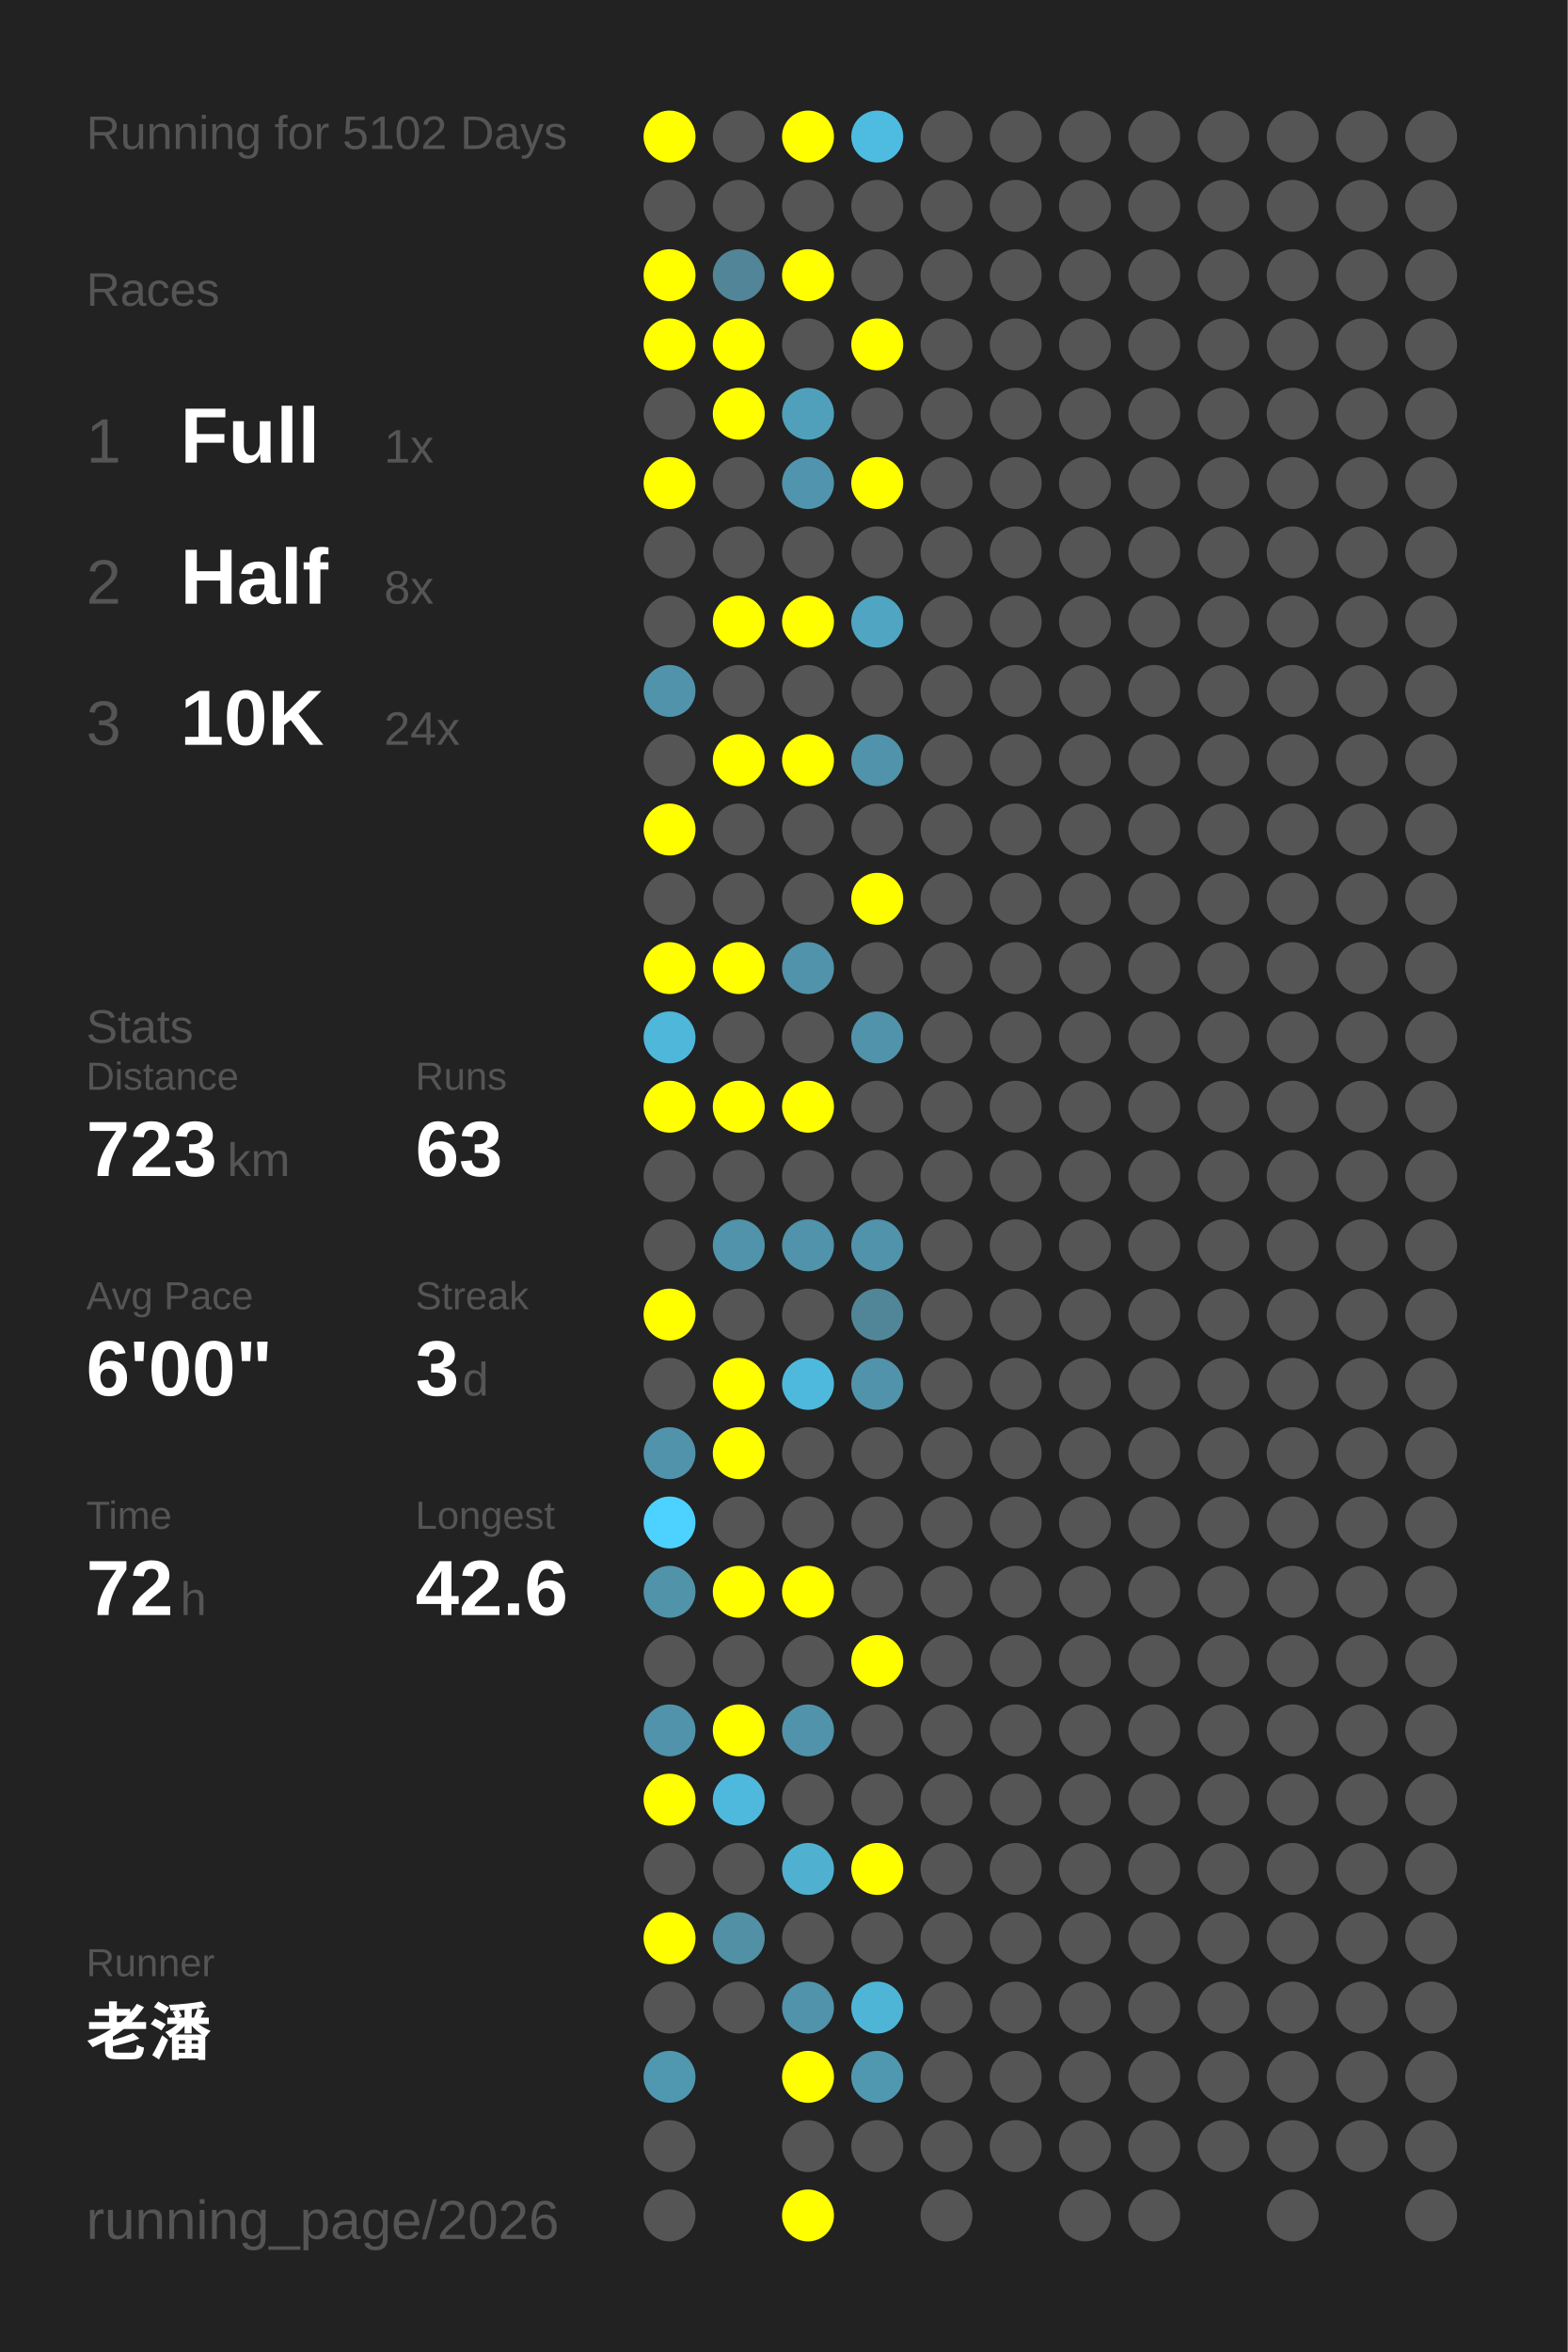
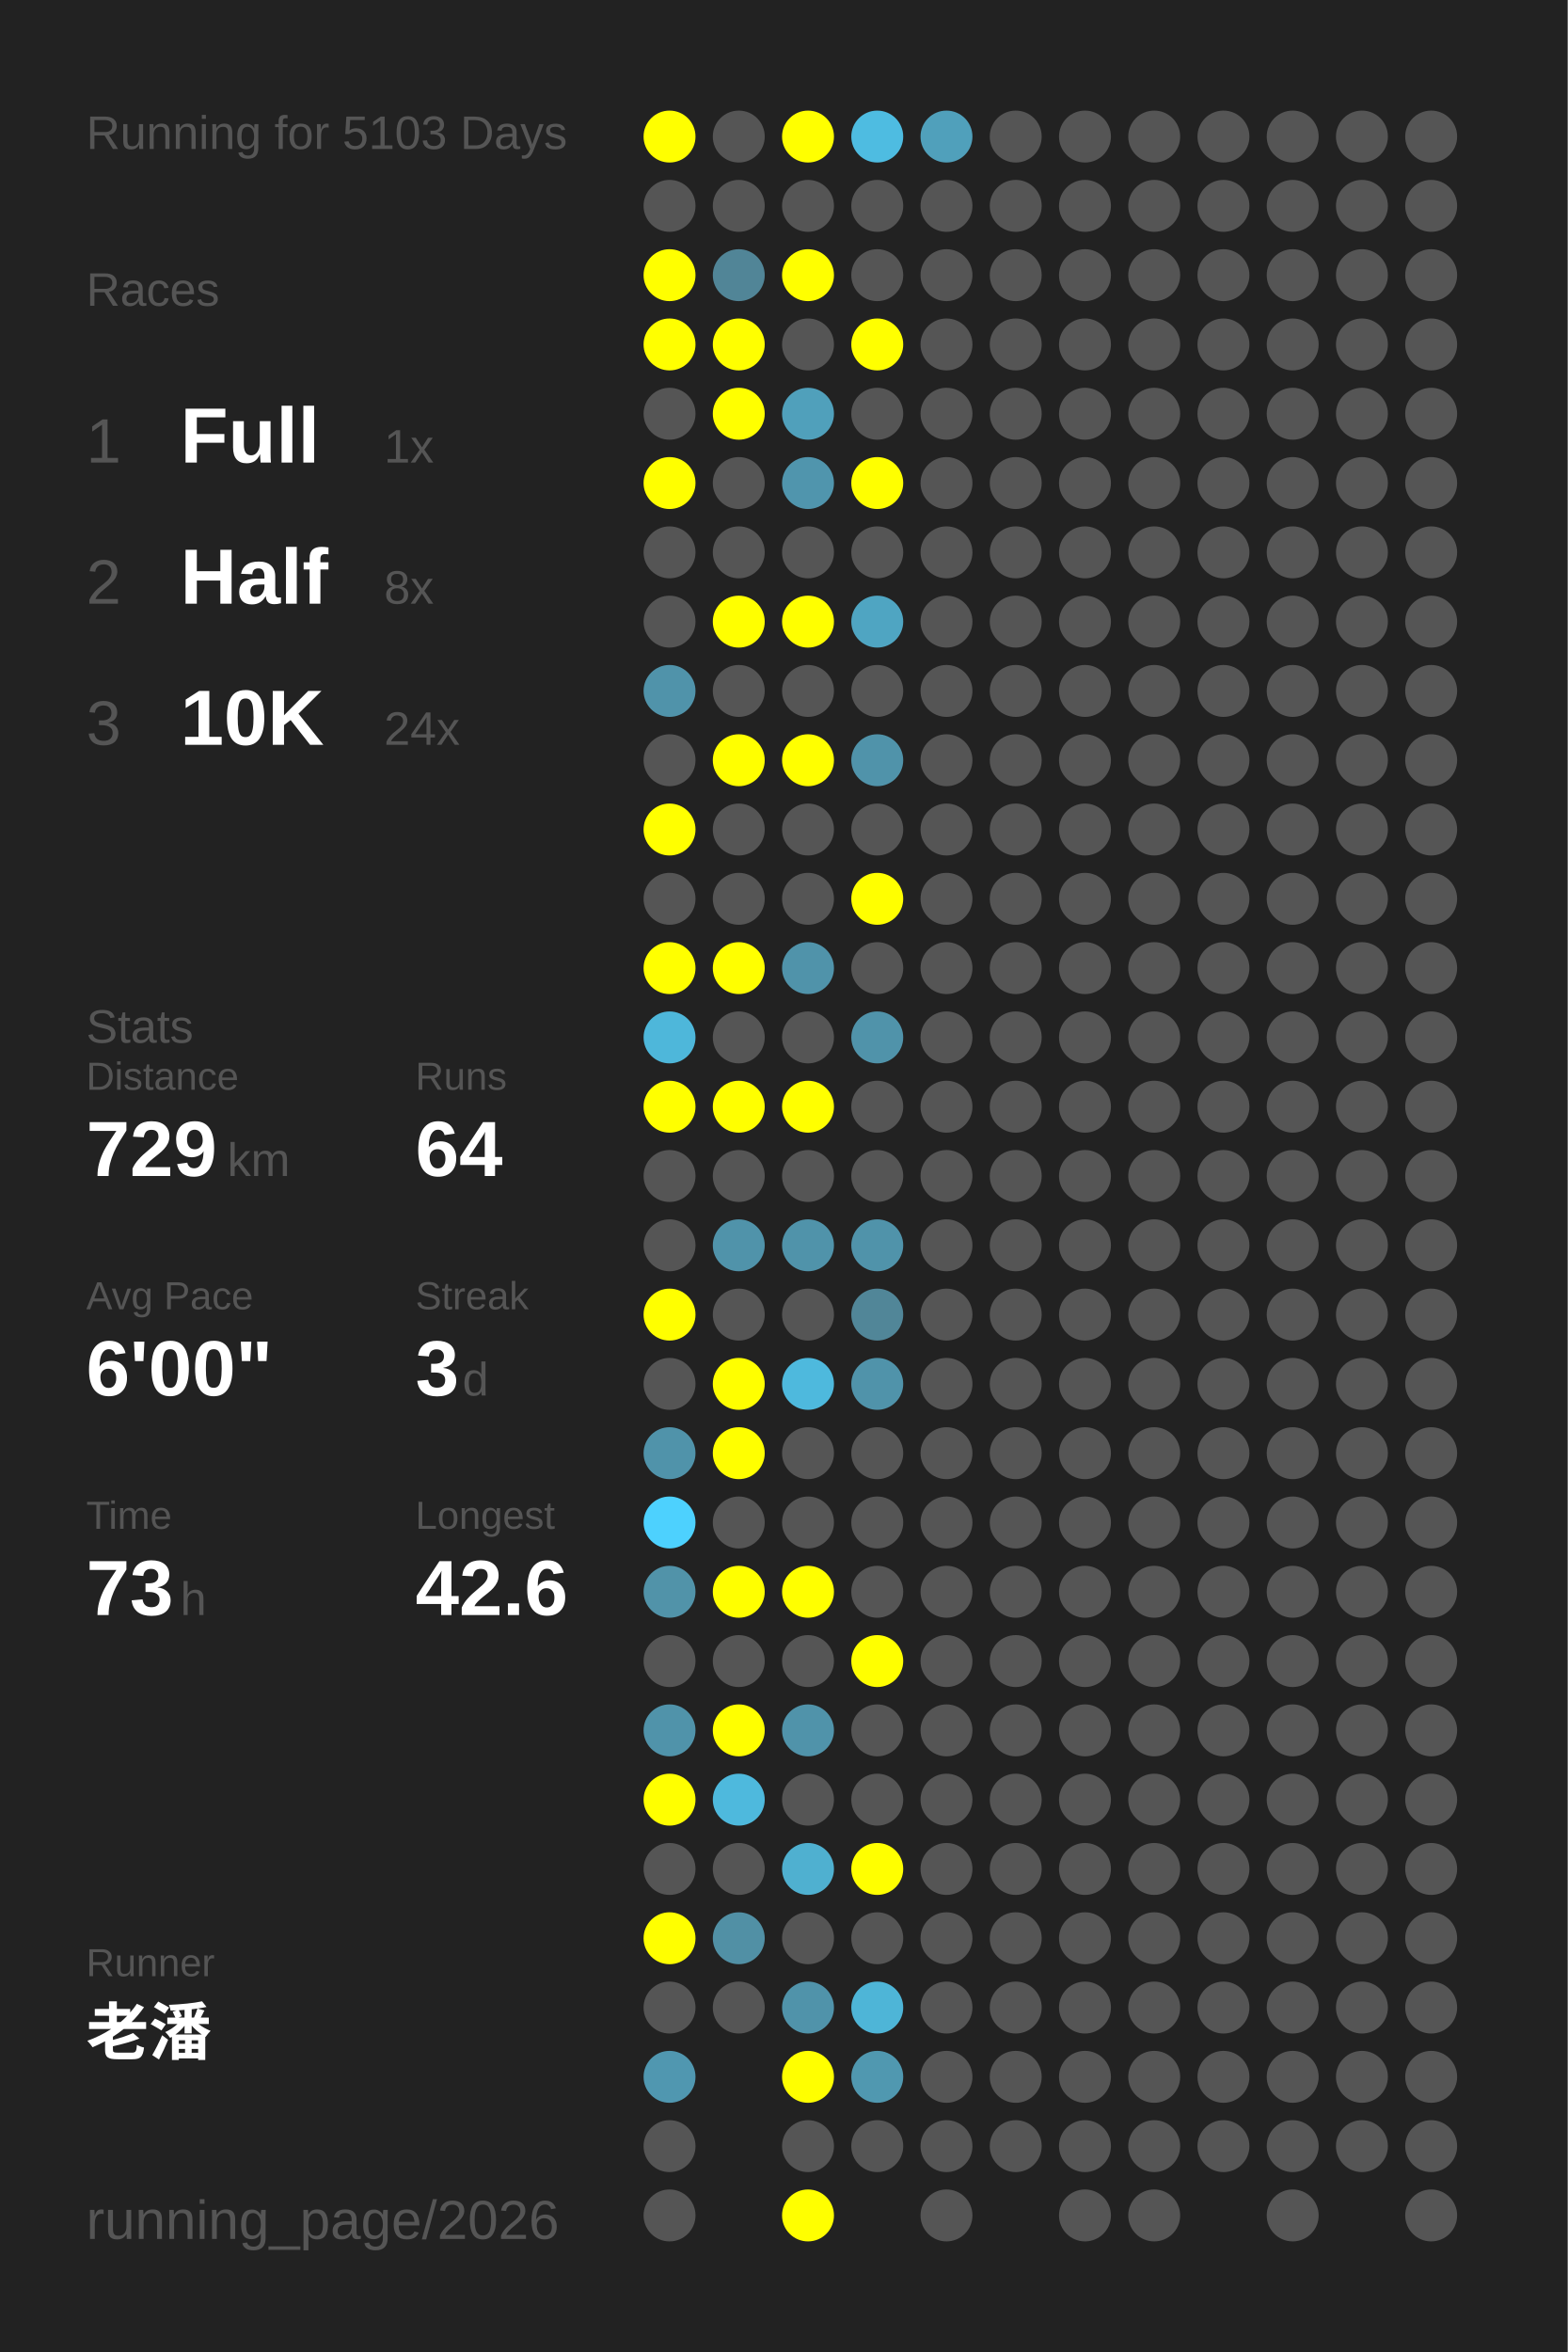
<svg xmlns="http://www.w3.org/2000/svg" baseProfile="full" height="300mm" version="1.1" viewBox="0,0,200,300" width="200mm">
  <defs />
  <rect fill="#222222" height="300" width="200" x="0" y="0" />
-   <text fill="#555555" style="font-size:6px; font-family:Arial;" x="11" y="19">Running for 5102 Days</text>
+   <text fill="#555555" style="font-size:6px; font-family:Arial;" x="11" y="19">Running for 5103 Days</text>
  <text fill="#555555" style="font-size:6px; font-family:Arial;" x="11" y="39">Races</text>
  <text fill="#555555" style="font-size:8px; font-family:Arial;" x="11" y="59">1</text>
  <text fill="#FFFFFF" style="font-size:10px; font-family:Arial; font-weight:bold;" x="23" y="59">Full</text>
  <text fill="#555555" style="font-size:6px; font-family:Arial;" x="49" y="59">1x</text>
  <text fill="#555555" style="font-size:8px; font-family:Arial;" x="11" y="77">2</text>
  <text fill="#FFFFFF" style="font-size:10px; font-family:Arial; font-weight:bold;" x="23" y="77">Half</text>
  <text fill="#555555" style="font-size:6px; font-family:Arial;" x="49" y="77">8x</text>
  <text fill="#555555" style="font-size:8px; font-family:Arial;" x="11" y="95">3</text>
  <text fill="#FFFFFF" style="font-size:10px; font-family:Arial; font-weight:bold;" x="23" y="95">10K</text>
  <text fill="#555555" style="font-size:6px; font-family:Arial;" x="49" y="95">24x</text>
  <text fill="#555555" style="font-size:6px; font-family:Arial;" x="11" y="133">Stats</text>
  <text fill="#555555" style="font-size:5px; font-family:Arial;" x="11" y="139">Distance</text>
-   <text fill="#FFFFFF" style="font-size:10px; font-family:Arial; font-weight:bold;" x="11" y="150">723</text>
+   <text fill="#FFFFFF" style="font-size:10px; font-family:Arial; font-weight:bold;" x="11" y="150">729</text>
  <text fill="#555555" style="font-size:6px; font-family:Arial;" x="29" y="150">km</text>
  <text fill="#555555" style="font-size:5px; font-family:Arial;" x="53" y="139">Runs</text>
-   <text fill="#FFFFFF" style="font-size:10px; font-family:Arial; font-weight:bold;" x="53" y="150">63</text>
+   <text fill="#FFFFFF" style="font-size:10px; font-family:Arial; font-weight:bold;" x="53" y="150">64</text>
  <text fill="#555555" style="font-size:5px; font-family:Arial;" x="11" y="167">Avg Pace</text>
  <text fill="#FFFFFF" style="font-size:10px; font-family:Arial; font-weight:bold;" x="11" y="178">6'00"</text>
  <text fill="#555555" style="font-size:5px; font-family:Arial;" x="53" y="167">Streak</text>
  <text fill="#FFFFFF" style="font-size:10px; font-family:Arial; font-weight:bold;" x="53" y="178">3</text>
  <text fill="#555555" style="font-size:6px; font-family:Arial;" x="59" y="178">d</text>
  <text fill="#555555" style="font-size:5px; font-family:Arial;" x="11" y="195">Time</text>
-   <text fill="#FFFFFF" style="font-size:10px; font-family:Arial; font-weight:bold;" x="11" y="206">72</text>
+   <text fill="#FFFFFF" style="font-size:10px; font-family:Arial; font-weight:bold;" x="11" y="206">73</text>
  <text fill="#555555" style="font-size:6px; font-family:Arial;" x="23" y="206">h</text>
  <text fill="#555555" style="font-size:5px; font-family:Arial;" x="53" y="195">Longest</text>
  <text fill="#FFFFFF" style="font-size:10px; font-family:Arial; font-weight:bold;" x="53" y="206">42.6</text>
  <text fill="#555555" style="font-size:5px; font-family:Arial;" x="11" y="252.065">Runner</text>
  <text fill="#FFFFFF" style="font-size:8px; font-family:Arial; font-weight:bold;" x="11" y="262.065">老潘</text>
  <text fill="#555555" style="font-size:7px; font-family:Arial;" x="11" y="285.581">running_page/2026</text>
  <circle cx="85.417" cy="17.419" fill="#FFFF00" r="3.312" />
  <circle cx="85.417" cy="26.258" fill="#555555" r="3.312" />
  <circle cx="85.417" cy="35.097" fill="#FFFF00" r="3.312" />
  <circle cx="85.417" cy="43.935" fill="#FFFF00" r="3.312" />
  <circle cx="85.417" cy="52.774" fill="#555555" r="3.312" />
  <circle cx="85.417" cy="61.613" fill="#FFFF00" r="3.312" />
  <circle cx="85.417" cy="70.452" fill="#555555" r="3.312" />
  <circle cx="85.417" cy="79.29" fill="#555555" r="3.312" />
  <circle cx="85.417" cy="88.129" fill="#5093aa" r="3.312" />
  <circle cx="85.417" cy="96.968" fill="#555555" r="3.312" />
  <circle cx="85.417" cy="105.806" fill="#FFFF00" r="3.312" />
  <circle cx="85.417" cy="114.645" fill="#555555" r="3.312" />
  <circle cx="85.417" cy="123.484" fill="#FFFF00" r="3.312" />
  <circle cx="85.417" cy="132.323" fill="#4eb7da" r="3.312" />
  <circle cx="85.417" cy="141.161" fill="#FFFF00" r="3.312" />
  <circle cx="85.417" cy="150" fill="#555555" r="3.312" />
  <circle cx="85.417" cy="158.839" fill="#555555" r="3.312" />
  <circle cx="85.417" cy="167.677" fill="#FFFF00" r="3.312" />
  <circle cx="85.417" cy="176.516" fill="#555555" r="3.312" />
  <circle cx="85.417" cy="185.355" fill="#5093aa" r="3.312" />
  <circle cx="85.417" cy="194.194" fill="#4dd1fe" r="3.312" />
  <circle cx="85.417" cy="203.032" fill="#5193a9" r="3.312" />
  <circle cx="85.417" cy="211.871" fill="#555555" r="3.312" />
  <circle cx="85.417" cy="220.71" fill="#5093aa" r="3.312" />
  <circle cx="85.417" cy="229.548" fill="#FFFF00" r="3.312" />
  <circle cx="85.417" cy="238.387" fill="#555555" r="3.312" />
  <circle cx="85.417" cy="247.226" fill="#FFFF00" r="3.312" />
  <circle cx="85.417" cy="256.065" fill="#555555" r="3.312" />
  <circle cx="85.417" cy="264.903" fill="#5097b0" r="3.312" />
  <circle cx="85.417" cy="273.742" fill="#555555" r="3.312" />
  <circle cx="85.417" cy="282.581" fill="#555555" r="3.312" />
  <circle cx="94.25" cy="17.419" fill="#555555" r="3.312" />
  <circle cx="94.25" cy="26.258" fill="#555555" r="3.312" />
  <circle cx="94.25" cy="35.097" fill="#518597" r="3.312" />
  <circle cx="94.25" cy="43.935" fill="#FFFF00" r="3.312" />
  <circle cx="94.25" cy="52.774" fill="#FFFF00" r="3.312" />
  <circle cx="94.25" cy="61.613" fill="#555555" r="3.312" />
  <circle cx="94.25" cy="70.452" fill="#555555" r="3.312" />
  <circle cx="94.25" cy="79.29" fill="#FFFF00" r="3.312" />
  <circle cx="94.25" cy="88.129" fill="#555555" r="3.312" />
  <circle cx="94.25" cy="96.968" fill="#FFFF00" r="3.312" />
  <circle cx="94.25" cy="105.806" fill="#555555" r="3.312" />
  <circle cx="94.25" cy="114.645" fill="#555555" r="3.312" />
  <circle cx="94.25" cy="123.484" fill="#FFFF00" r="3.312" />
  <circle cx="94.25" cy="132.323" fill="#555555" r="3.312" />
  <circle cx="94.25" cy="141.161" fill="#FFFF00" r="3.312" />
  <circle cx="94.25" cy="150" fill="#555555" r="3.312" />
  <circle cx="94.25" cy="158.839" fill="#5093aa" r="3.312" />
  <circle cx="94.25" cy="167.677" fill="#555555" r="3.312" />
  <circle cx="94.25" cy="176.516" fill="#FFFF00" r="3.312" />
  <circle cx="94.25" cy="185.355" fill="#FFFF00" r="3.312" />
  <circle cx="94.25" cy="194.194" fill="#555555" r="3.312" />
  <circle cx="94.25" cy="203.032" fill="#FFFF00" r="3.312" />
  <circle cx="94.25" cy="211.871" fill="#555555" r="3.312" />
  <circle cx="94.25" cy="220.71" fill="#FFFF00" r="3.312" />
  <circle cx="94.25" cy="229.548" fill="#4eb9dd" r="3.312" />
  <circle cx="94.25" cy="238.387" fill="#555555" r="3.312" />
  <circle cx="94.25" cy="247.226" fill="#5190a5" r="3.312" />
  <circle cx="94.25" cy="256.065" fill="#555555" r="3.312" />
  <circle cx="103.083" cy="17.419" fill="#FFFF00" r="3.312" />
  <circle cx="103.083" cy="26.258" fill="#555555" r="3.312" />
  <circle cx="103.083" cy="35.097" fill="#FFFF00" r="3.312" />
  <circle cx="103.083" cy="43.935" fill="#555555" r="3.312" />
  <circle cx="103.083" cy="52.774" fill="#50a0bb" r="3.312" />
  <circle cx="103.083" cy="61.613" fill="#5095ad" r="3.312" />
  <circle cx="103.083" cy="70.452" fill="#555555" r="3.312" />
  <circle cx="103.083" cy="79.29" fill="#FFFF00" r="3.312" />
  <circle cx="103.083" cy="88.129" fill="#555555" r="3.312" />
  <circle cx="103.083" cy="96.968" fill="#FFFF00" r="3.312" />
  <circle cx="103.083" cy="105.806" fill="#555555" r="3.312" />
  <circle cx="103.083" cy="114.645" fill="#555555" r="3.312" />
  <circle cx="103.083" cy="123.484" fill="#5093aa" r="3.312" />
  <circle cx="103.083" cy="132.323" fill="#555555" r="3.312" />
  <circle cx="103.083" cy="141.161" fill="#FFFF00" r="3.312" />
  <circle cx="103.083" cy="150" fill="#555555" r="3.312" />
  <circle cx="103.083" cy="158.839" fill="#5093aa" r="3.312" />
  <circle cx="103.083" cy="167.677" fill="#555555" r="3.312" />
  <circle cx="103.083" cy="176.516" fill="#4eb9dd" r="3.312" />
  <circle cx="103.083" cy="185.355" fill="#555555" r="3.312" />
  <circle cx="103.083" cy="194.194" fill="#555555" r="3.312" />
  <circle cx="103.083" cy="203.032" fill="#FFFF00" r="3.312" />
  <circle cx="103.083" cy="211.871" fill="#555555" r="3.312" />
  <circle cx="103.083" cy="220.71" fill="#5093aa" r="3.312" />
  <circle cx="103.083" cy="229.548" fill="#555555" r="3.312" />
  <circle cx="103.083" cy="238.387" fill="#4fb0d0" r="3.312" />
  <circle cx="103.083" cy="247.226" fill="#555555" r="3.312" />
  <circle cx="103.083" cy="256.065" fill="#5093aa" r="3.312" />
  <circle cx="103.083" cy="264.903" fill="#FFFF00" r="3.312" />
  <circle cx="103.083" cy="273.742" fill="#555555" r="3.312" />
  <circle cx="103.083" cy="282.581" fill="#FFFF00" r="3.312" />
  <circle cx="111.917" cy="17.419" fill="#4ebce1" r="3.312" />
  <circle cx="111.917" cy="26.258" fill="#555555" r="3.312" />
  <circle cx="111.917" cy="35.097" fill="#555555" r="3.312" />
  <circle cx="111.917" cy="43.935" fill="#FFFF00" r="3.312" />
  <circle cx="111.917" cy="52.774" fill="#555555" r="3.312" />
  <circle cx="111.917" cy="61.613" fill="#FFFF00" r="3.312" />
  <circle cx="111.917" cy="70.452" fill="#555555" r="3.312" />
  <circle cx="111.917" cy="79.29" fill="#4fa5c2" r="3.312" />
  <circle cx="111.917" cy="88.129" fill="#555555" r="3.312" />
  <circle cx="111.917" cy="96.968" fill="#5093aa" r="3.312" />
  <circle cx="111.917" cy="105.806" fill="#555555" r="3.312" />
  <circle cx="111.917" cy="114.645" fill="#FFFF00" r="3.312" />
  <circle cx="111.917" cy="123.484" fill="#555555" r="3.312" />
  <circle cx="111.917" cy="132.323" fill="#5093aa" r="3.312" />
  <circle cx="111.917" cy="141.161" fill="#555555" r="3.312" />
  <circle cx="111.917" cy="150" fill="#555555" r="3.312" />
  <circle cx="111.917" cy="158.839" fill="#5093aa" r="3.312" />
  <circle cx="111.917" cy="167.677" fill="#518698" r="3.312" />
  <circle cx="111.917" cy="176.516" fill="#5093aa" r="3.312" />
  <circle cx="111.917" cy="185.355" fill="#555555" r="3.312" />
  <circle cx="111.917" cy="194.194" fill="#555555" r="3.312" />
  <circle cx="111.917" cy="203.032" fill="#555555" r="3.312" />
  <circle cx="111.917" cy="211.871" fill="#FFFF00" r="3.312" />
  <circle cx="111.917" cy="220.71" fill="#555555" r="3.312" />
  <circle cx="111.917" cy="229.548" fill="#555555" r="3.312" />
  <circle cx="111.917" cy="238.387" fill="#FFFF00" r="3.312" />
  <circle cx="111.917" cy="247.226" fill="#555555" r="3.312" />
  <circle cx="111.917" cy="256.065" fill="#4eb5d7" r="3.312" />
  <circle cx="111.917" cy="264.903" fill="#5098b0" r="3.312" />
  <circle cx="111.917" cy="273.742" fill="#555555" r="3.312" />
-   <circle cx="120.75" cy="17.419" fill="#555555" r="3.312" />
+   <circle cx="120.75" cy="17.419" fill="#50a0bb" r="3.312" />
  <circle cx="120.75" cy="26.258" fill="#555555" r="3.312" />
  <circle cx="120.75" cy="35.097" fill="#555555" r="3.312" />
  <circle cx="120.75" cy="43.935" fill="#555555" r="3.312" />
  <circle cx="120.75" cy="52.774" fill="#555555" r="3.312" />
  <circle cx="120.75" cy="61.613" fill="#555555" r="3.312" />
  <circle cx="120.75" cy="70.452" fill="#555555" r="3.312" />
  <circle cx="120.75" cy="79.29" fill="#555555" r="3.312" />
  <circle cx="120.75" cy="88.129" fill="#555555" r="3.312" />
  <circle cx="120.75" cy="96.968" fill="#555555" r="3.312" />
  <circle cx="120.75" cy="105.806" fill="#555555" r="3.312" />
  <circle cx="120.75" cy="114.645" fill="#555555" r="3.312" />
  <circle cx="120.75" cy="123.484" fill="#555555" r="3.312" />
  <circle cx="120.75" cy="132.323" fill="#555555" r="3.312" />
  <circle cx="120.75" cy="141.161" fill="#555555" r="3.312" />
  <circle cx="120.75" cy="150" fill="#555555" r="3.312" />
  <circle cx="120.75" cy="158.839" fill="#555555" r="3.312" />
  <circle cx="120.75" cy="167.677" fill="#555555" r="3.312" />
  <circle cx="120.75" cy="176.516" fill="#555555" r="3.312" />
  <circle cx="120.75" cy="185.355" fill="#555555" r="3.312" />
  <circle cx="120.75" cy="194.194" fill="#555555" r="3.312" />
  <circle cx="120.75" cy="203.032" fill="#555555" r="3.312" />
  <circle cx="120.75" cy="211.871" fill="#555555" r="3.312" />
  <circle cx="120.75" cy="220.71" fill="#555555" r="3.312" />
  <circle cx="120.75" cy="229.548" fill="#555555" r="3.312" />
  <circle cx="120.75" cy="238.387" fill="#555555" r="3.312" />
  <circle cx="120.75" cy="247.226" fill="#555555" r="3.312" />
  <circle cx="120.75" cy="256.065" fill="#555555" r="3.312" />
  <circle cx="120.75" cy="264.903" fill="#555555" r="3.312" />
  <circle cx="120.75" cy="273.742" fill="#555555" r="3.312" />
  <circle cx="120.75" cy="282.581" fill="#555555" r="3.312" />
  <circle cx="129.583" cy="17.419" fill="#555555" r="3.312" />
  <circle cx="129.583" cy="26.258" fill="#555555" r="3.312" />
  <circle cx="129.583" cy="35.097" fill="#555555" r="3.312" />
  <circle cx="129.583" cy="43.935" fill="#555555" r="3.312" />
  <circle cx="129.583" cy="52.774" fill="#555555" r="3.312" />
  <circle cx="129.583" cy="61.613" fill="#555555" r="3.312" />
  <circle cx="129.583" cy="70.452" fill="#555555" r="3.312" />
  <circle cx="129.583" cy="79.29" fill="#555555" r="3.312" />
  <circle cx="129.583" cy="88.129" fill="#555555" r="3.312" />
  <circle cx="129.583" cy="96.968" fill="#555555" r="3.312" />
  <circle cx="129.583" cy="105.806" fill="#555555" r="3.312" />
  <circle cx="129.583" cy="114.645" fill="#555555" r="3.312" />
  <circle cx="129.583" cy="123.484" fill="#555555" r="3.312" />
  <circle cx="129.583" cy="132.323" fill="#555555" r="3.312" />
  <circle cx="129.583" cy="141.161" fill="#555555" r="3.312" />
  <circle cx="129.583" cy="150" fill="#555555" r="3.312" />
  <circle cx="129.583" cy="158.839" fill="#555555" r="3.312" />
  <circle cx="129.583" cy="167.677" fill="#555555" r="3.312" />
  <circle cx="129.583" cy="176.516" fill="#555555" r="3.312" />
  <circle cx="129.583" cy="185.355" fill="#555555" r="3.312" />
  <circle cx="129.583" cy="194.194" fill="#555555" r="3.312" />
  <circle cx="129.583" cy="203.032" fill="#555555" r="3.312" />
  <circle cx="129.583" cy="211.871" fill="#555555" r="3.312" />
  <circle cx="129.583" cy="220.71" fill="#555555" r="3.312" />
  <circle cx="129.583" cy="229.548" fill="#555555" r="3.312" />
  <circle cx="129.583" cy="238.387" fill="#555555" r="3.312" />
  <circle cx="129.583" cy="247.226" fill="#555555" r="3.312" />
  <circle cx="129.583" cy="256.065" fill="#555555" r="3.312" />
  <circle cx="129.583" cy="264.903" fill="#555555" r="3.312" />
  <circle cx="129.583" cy="273.742" fill="#555555" r="3.312" />
  <circle cx="138.417" cy="17.419" fill="#555555" r="3.312" />
  <circle cx="138.417" cy="26.258" fill="#555555" r="3.312" />
  <circle cx="138.417" cy="35.097" fill="#555555" r="3.312" />
  <circle cx="138.417" cy="43.935" fill="#555555" r="3.312" />
  <circle cx="138.417" cy="52.774" fill="#555555" r="3.312" />
  <circle cx="138.417" cy="61.613" fill="#555555" r="3.312" />
  <circle cx="138.417" cy="70.452" fill="#555555" r="3.312" />
  <circle cx="138.417" cy="79.29" fill="#555555" r="3.312" />
  <circle cx="138.417" cy="88.129" fill="#555555" r="3.312" />
  <circle cx="138.417" cy="96.968" fill="#555555" r="3.312" />
  <circle cx="138.417" cy="105.806" fill="#555555" r="3.312" />
  <circle cx="138.417" cy="114.645" fill="#555555" r="3.312" />
  <circle cx="138.417" cy="123.484" fill="#555555" r="3.312" />
  <circle cx="138.417" cy="132.323" fill="#555555" r="3.312" />
  <circle cx="138.417" cy="141.161" fill="#555555" r="3.312" />
  <circle cx="138.417" cy="150" fill="#555555" r="3.312" />
  <circle cx="138.417" cy="158.839" fill="#555555" r="3.312" />
  <circle cx="138.417" cy="167.677" fill="#555555" r="3.312" />
  <circle cx="138.417" cy="176.516" fill="#555555" r="3.312" />
  <circle cx="138.417" cy="185.355" fill="#555555" r="3.312" />
  <circle cx="138.417" cy="194.194" fill="#555555" r="3.312" />
  <circle cx="138.417" cy="203.032" fill="#555555" r="3.312" />
  <circle cx="138.417" cy="211.871" fill="#555555" r="3.312" />
  <circle cx="138.417" cy="220.71" fill="#555555" r="3.312" />
  <circle cx="138.417" cy="229.548" fill="#555555" r="3.312" />
  <circle cx="138.417" cy="238.387" fill="#555555" r="3.312" />
  <circle cx="138.417" cy="247.226" fill="#555555" r="3.312" />
  <circle cx="138.417" cy="256.065" fill="#555555" r="3.312" />
  <circle cx="138.417" cy="264.903" fill="#555555" r="3.312" />
  <circle cx="138.417" cy="273.742" fill="#555555" r="3.312" />
  <circle cx="138.417" cy="282.581" fill="#555555" r="3.312" />
  <circle cx="147.25" cy="17.419" fill="#555555" r="3.312" />
  <circle cx="147.25" cy="26.258" fill="#555555" r="3.312" />
  <circle cx="147.25" cy="35.097" fill="#555555" r="3.312" />
  <circle cx="147.25" cy="43.935" fill="#555555" r="3.312" />
  <circle cx="147.25" cy="52.774" fill="#555555" r="3.312" />
  <circle cx="147.25" cy="61.613" fill="#555555" r="3.312" />
  <circle cx="147.25" cy="70.452" fill="#555555" r="3.312" />
  <circle cx="147.25" cy="79.29" fill="#555555" r="3.312" />
  <circle cx="147.25" cy="88.129" fill="#555555" r="3.312" />
  <circle cx="147.25" cy="96.968" fill="#555555" r="3.312" />
  <circle cx="147.25" cy="105.806" fill="#555555" r="3.312" />
  <circle cx="147.25" cy="114.645" fill="#555555" r="3.312" />
  <circle cx="147.25" cy="123.484" fill="#555555" r="3.312" />
  <circle cx="147.25" cy="132.323" fill="#555555" r="3.312" />
  <circle cx="147.25" cy="141.161" fill="#555555" r="3.312" />
  <circle cx="147.25" cy="150" fill="#555555" r="3.312" />
  <circle cx="147.25" cy="158.839" fill="#555555" r="3.312" />
  <circle cx="147.25" cy="167.677" fill="#555555" r="3.312" />
  <circle cx="147.25" cy="176.516" fill="#555555" r="3.312" />
  <circle cx="147.25" cy="185.355" fill="#555555" r="3.312" />
  <circle cx="147.25" cy="194.194" fill="#555555" r="3.312" />
  <circle cx="147.25" cy="203.032" fill="#555555" r="3.312" />
  <circle cx="147.25" cy="211.871" fill="#555555" r="3.312" />
  <circle cx="147.25" cy="220.71" fill="#555555" r="3.312" />
  <circle cx="147.25" cy="229.548" fill="#555555" r="3.312" />
  <circle cx="147.25" cy="238.387" fill="#555555" r="3.312" />
  <circle cx="147.25" cy="247.226" fill="#555555" r="3.312" />
  <circle cx="147.25" cy="256.065" fill="#555555" r="3.312" />
  <circle cx="147.25" cy="264.903" fill="#555555" r="3.312" />
  <circle cx="147.25" cy="273.742" fill="#555555" r="3.312" />
  <circle cx="147.25" cy="282.581" fill="#555555" r="3.312" />
  <circle cx="156.083" cy="17.419" fill="#555555" r="3.312" />
  <circle cx="156.083" cy="26.258" fill="#555555" r="3.312" />
  <circle cx="156.083" cy="35.097" fill="#555555" r="3.312" />
  <circle cx="156.083" cy="43.935" fill="#555555" r="3.312" />
  <circle cx="156.083" cy="52.774" fill="#555555" r="3.312" />
  <circle cx="156.083" cy="61.613" fill="#555555" r="3.312" />
  <circle cx="156.083" cy="70.452" fill="#555555" r="3.312" />
  <circle cx="156.083" cy="79.29" fill="#555555" r="3.312" />
  <circle cx="156.083" cy="88.129" fill="#555555" r="3.312" />
  <circle cx="156.083" cy="96.968" fill="#555555" r="3.312" />
  <circle cx="156.083" cy="105.806" fill="#555555" r="3.312" />
  <circle cx="156.083" cy="114.645" fill="#555555" r="3.312" />
  <circle cx="156.083" cy="123.484" fill="#555555" r="3.312" />
  <circle cx="156.083" cy="132.323" fill="#555555" r="3.312" />
  <circle cx="156.083" cy="141.161" fill="#555555" r="3.312" />
  <circle cx="156.083" cy="150" fill="#555555" r="3.312" />
  <circle cx="156.083" cy="158.839" fill="#555555" r="3.312" />
  <circle cx="156.083" cy="167.677" fill="#555555" r="3.312" />
  <circle cx="156.083" cy="176.516" fill="#555555" r="3.312" />
  <circle cx="156.083" cy="185.355" fill="#555555" r="3.312" />
  <circle cx="156.083" cy="194.194" fill="#555555" r="3.312" />
  <circle cx="156.083" cy="203.032" fill="#555555" r="3.312" />
  <circle cx="156.083" cy="211.871" fill="#555555" r="3.312" />
  <circle cx="156.083" cy="220.71" fill="#555555" r="3.312" />
  <circle cx="156.083" cy="229.548" fill="#555555" r="3.312" />
  <circle cx="156.083" cy="238.387" fill="#555555" r="3.312" />
  <circle cx="156.083" cy="247.226" fill="#555555" r="3.312" />
  <circle cx="156.083" cy="256.065" fill="#555555" r="3.312" />
  <circle cx="156.083" cy="264.903" fill="#555555" r="3.312" />
  <circle cx="156.083" cy="273.742" fill="#555555" r="3.312" />
  <circle cx="164.917" cy="17.419" fill="#555555" r="3.312" />
  <circle cx="164.917" cy="26.258" fill="#555555" r="3.312" />
  <circle cx="164.917" cy="35.097" fill="#555555" r="3.312" />
  <circle cx="164.917" cy="43.935" fill="#555555" r="3.312" />
  <circle cx="164.917" cy="52.774" fill="#555555" r="3.312" />
  <circle cx="164.917" cy="61.613" fill="#555555" r="3.312" />
  <circle cx="164.917" cy="70.452" fill="#555555" r="3.312" />
  <circle cx="164.917" cy="79.29" fill="#555555" r="3.312" />
  <circle cx="164.917" cy="88.129" fill="#555555" r="3.312" />
  <circle cx="164.917" cy="96.968" fill="#555555" r="3.312" />
  <circle cx="164.917" cy="105.806" fill="#555555" r="3.312" />
  <circle cx="164.917" cy="114.645" fill="#555555" r="3.312" />
  <circle cx="164.917" cy="123.484" fill="#555555" r="3.312" />
  <circle cx="164.917" cy="132.323" fill="#555555" r="3.312" />
  <circle cx="164.917" cy="141.161" fill="#555555" r="3.312" />
  <circle cx="164.917" cy="150" fill="#555555" r="3.312" />
  <circle cx="164.917" cy="158.839" fill="#555555" r="3.312" />
  <circle cx="164.917" cy="167.677" fill="#555555" r="3.312" />
  <circle cx="164.917" cy="176.516" fill="#555555" r="3.312" />
  <circle cx="164.917" cy="185.355" fill="#555555" r="3.312" />
  <circle cx="164.917" cy="194.194" fill="#555555" r="3.312" />
  <circle cx="164.917" cy="203.032" fill="#555555" r="3.312" />
  <circle cx="164.917" cy="211.871" fill="#555555" r="3.312" />
  <circle cx="164.917" cy="220.71" fill="#555555" r="3.312" />
  <circle cx="164.917" cy="229.548" fill="#555555" r="3.312" />
  <circle cx="164.917" cy="238.387" fill="#555555" r="3.312" />
  <circle cx="164.917" cy="247.226" fill="#555555" r="3.312" />
  <circle cx="164.917" cy="256.065" fill="#555555" r="3.312" />
  <circle cx="164.917" cy="264.903" fill="#555555" r="3.312" />
  <circle cx="164.917" cy="273.742" fill="#555555" r="3.312" />
  <circle cx="164.917" cy="282.581" fill="#555555" r="3.312" />
  <circle cx="173.75" cy="17.419" fill="#555555" r="3.312" />
  <circle cx="173.75" cy="26.258" fill="#555555" r="3.312" />
  <circle cx="173.75" cy="35.097" fill="#555555" r="3.312" />
  <circle cx="173.75" cy="43.935" fill="#555555" r="3.312" />
  <circle cx="173.75" cy="52.774" fill="#555555" r="3.312" />
  <circle cx="173.75" cy="61.613" fill="#555555" r="3.312" />
  <circle cx="173.75" cy="70.452" fill="#555555" r="3.312" />
  <circle cx="173.75" cy="79.29" fill="#555555" r="3.312" />
  <circle cx="173.75" cy="88.129" fill="#555555" r="3.312" />
  <circle cx="173.75" cy="96.968" fill="#555555" r="3.312" />
  <circle cx="173.75" cy="105.806" fill="#555555" r="3.312" />
  <circle cx="173.75" cy="114.645" fill="#555555" r="3.312" />
  <circle cx="173.75" cy="123.484" fill="#555555" r="3.312" />
  <circle cx="173.75" cy="132.323" fill="#555555" r="3.312" />
  <circle cx="173.75" cy="141.161" fill="#555555" r="3.312" />
  <circle cx="173.75" cy="150" fill="#555555" r="3.312" />
  <circle cx="173.75" cy="158.839" fill="#555555" r="3.312" />
  <circle cx="173.75" cy="167.677" fill="#555555" r="3.312" />
  <circle cx="173.75" cy="176.516" fill="#555555" r="3.312" />
  <circle cx="173.75" cy="185.355" fill="#555555" r="3.312" />
  <circle cx="173.75" cy="194.194" fill="#555555" r="3.312" />
  <circle cx="173.75" cy="203.032" fill="#555555" r="3.312" />
  <circle cx="173.75" cy="211.871" fill="#555555" r="3.312" />
  <circle cx="173.75" cy="220.71" fill="#555555" r="3.312" />
  <circle cx="173.75" cy="229.548" fill="#555555" r="3.312" />
  <circle cx="173.75" cy="238.387" fill="#555555" r="3.312" />
  <circle cx="173.75" cy="247.226" fill="#555555" r="3.312" />
  <circle cx="173.75" cy="256.065" fill="#555555" r="3.312" />
  <circle cx="173.75" cy="264.903" fill="#555555" r="3.312" />
  <circle cx="173.75" cy="273.742" fill="#555555" r="3.312" />
  <circle cx="182.583" cy="17.419" fill="#555555" r="3.312" />
  <circle cx="182.583" cy="26.258" fill="#555555" r="3.312" />
  <circle cx="182.583" cy="35.097" fill="#555555" r="3.312" />
  <circle cx="182.583" cy="43.935" fill="#555555" r="3.312" />
  <circle cx="182.583" cy="52.774" fill="#555555" r="3.312" />
  <circle cx="182.583" cy="61.613" fill="#555555" r="3.312" />
  <circle cx="182.583" cy="70.452" fill="#555555" r="3.312" />
  <circle cx="182.583" cy="79.29" fill="#555555" r="3.312" />
  <circle cx="182.583" cy="88.129" fill="#555555" r="3.312" />
  <circle cx="182.583" cy="96.968" fill="#555555" r="3.312" />
  <circle cx="182.583" cy="105.806" fill="#555555" r="3.312" />
  <circle cx="182.583" cy="114.645" fill="#555555" r="3.312" />
  <circle cx="182.583" cy="123.484" fill="#555555" r="3.312" />
  <circle cx="182.583" cy="132.323" fill="#555555" r="3.312" />
  <circle cx="182.583" cy="141.161" fill="#555555" r="3.312" />
  <circle cx="182.583" cy="150" fill="#555555" r="3.312" />
  <circle cx="182.583" cy="158.839" fill="#555555" r="3.312" />
  <circle cx="182.583" cy="167.677" fill="#555555" r="3.312" />
  <circle cx="182.583" cy="176.516" fill="#555555" r="3.312" />
  <circle cx="182.583" cy="185.355" fill="#555555" r="3.312" />
  <circle cx="182.583" cy="194.194" fill="#555555" r="3.312" />
  <circle cx="182.583" cy="203.032" fill="#555555" r="3.312" />
  <circle cx="182.583" cy="211.871" fill="#555555" r="3.312" />
  <circle cx="182.583" cy="220.71" fill="#555555" r="3.312" />
  <circle cx="182.583" cy="229.548" fill="#555555" r="3.312" />
  <circle cx="182.583" cy="238.387" fill="#555555" r="3.312" />
  <circle cx="182.583" cy="247.226" fill="#555555" r="3.312" />
  <circle cx="182.583" cy="256.065" fill="#555555" r="3.312" />
  <circle cx="182.583" cy="264.903" fill="#555555" r="3.312" />
  <circle cx="182.583" cy="273.742" fill="#555555" r="3.312" />
  <circle cx="182.583" cy="282.581" fill="#555555" r="3.312" />
</svg>
